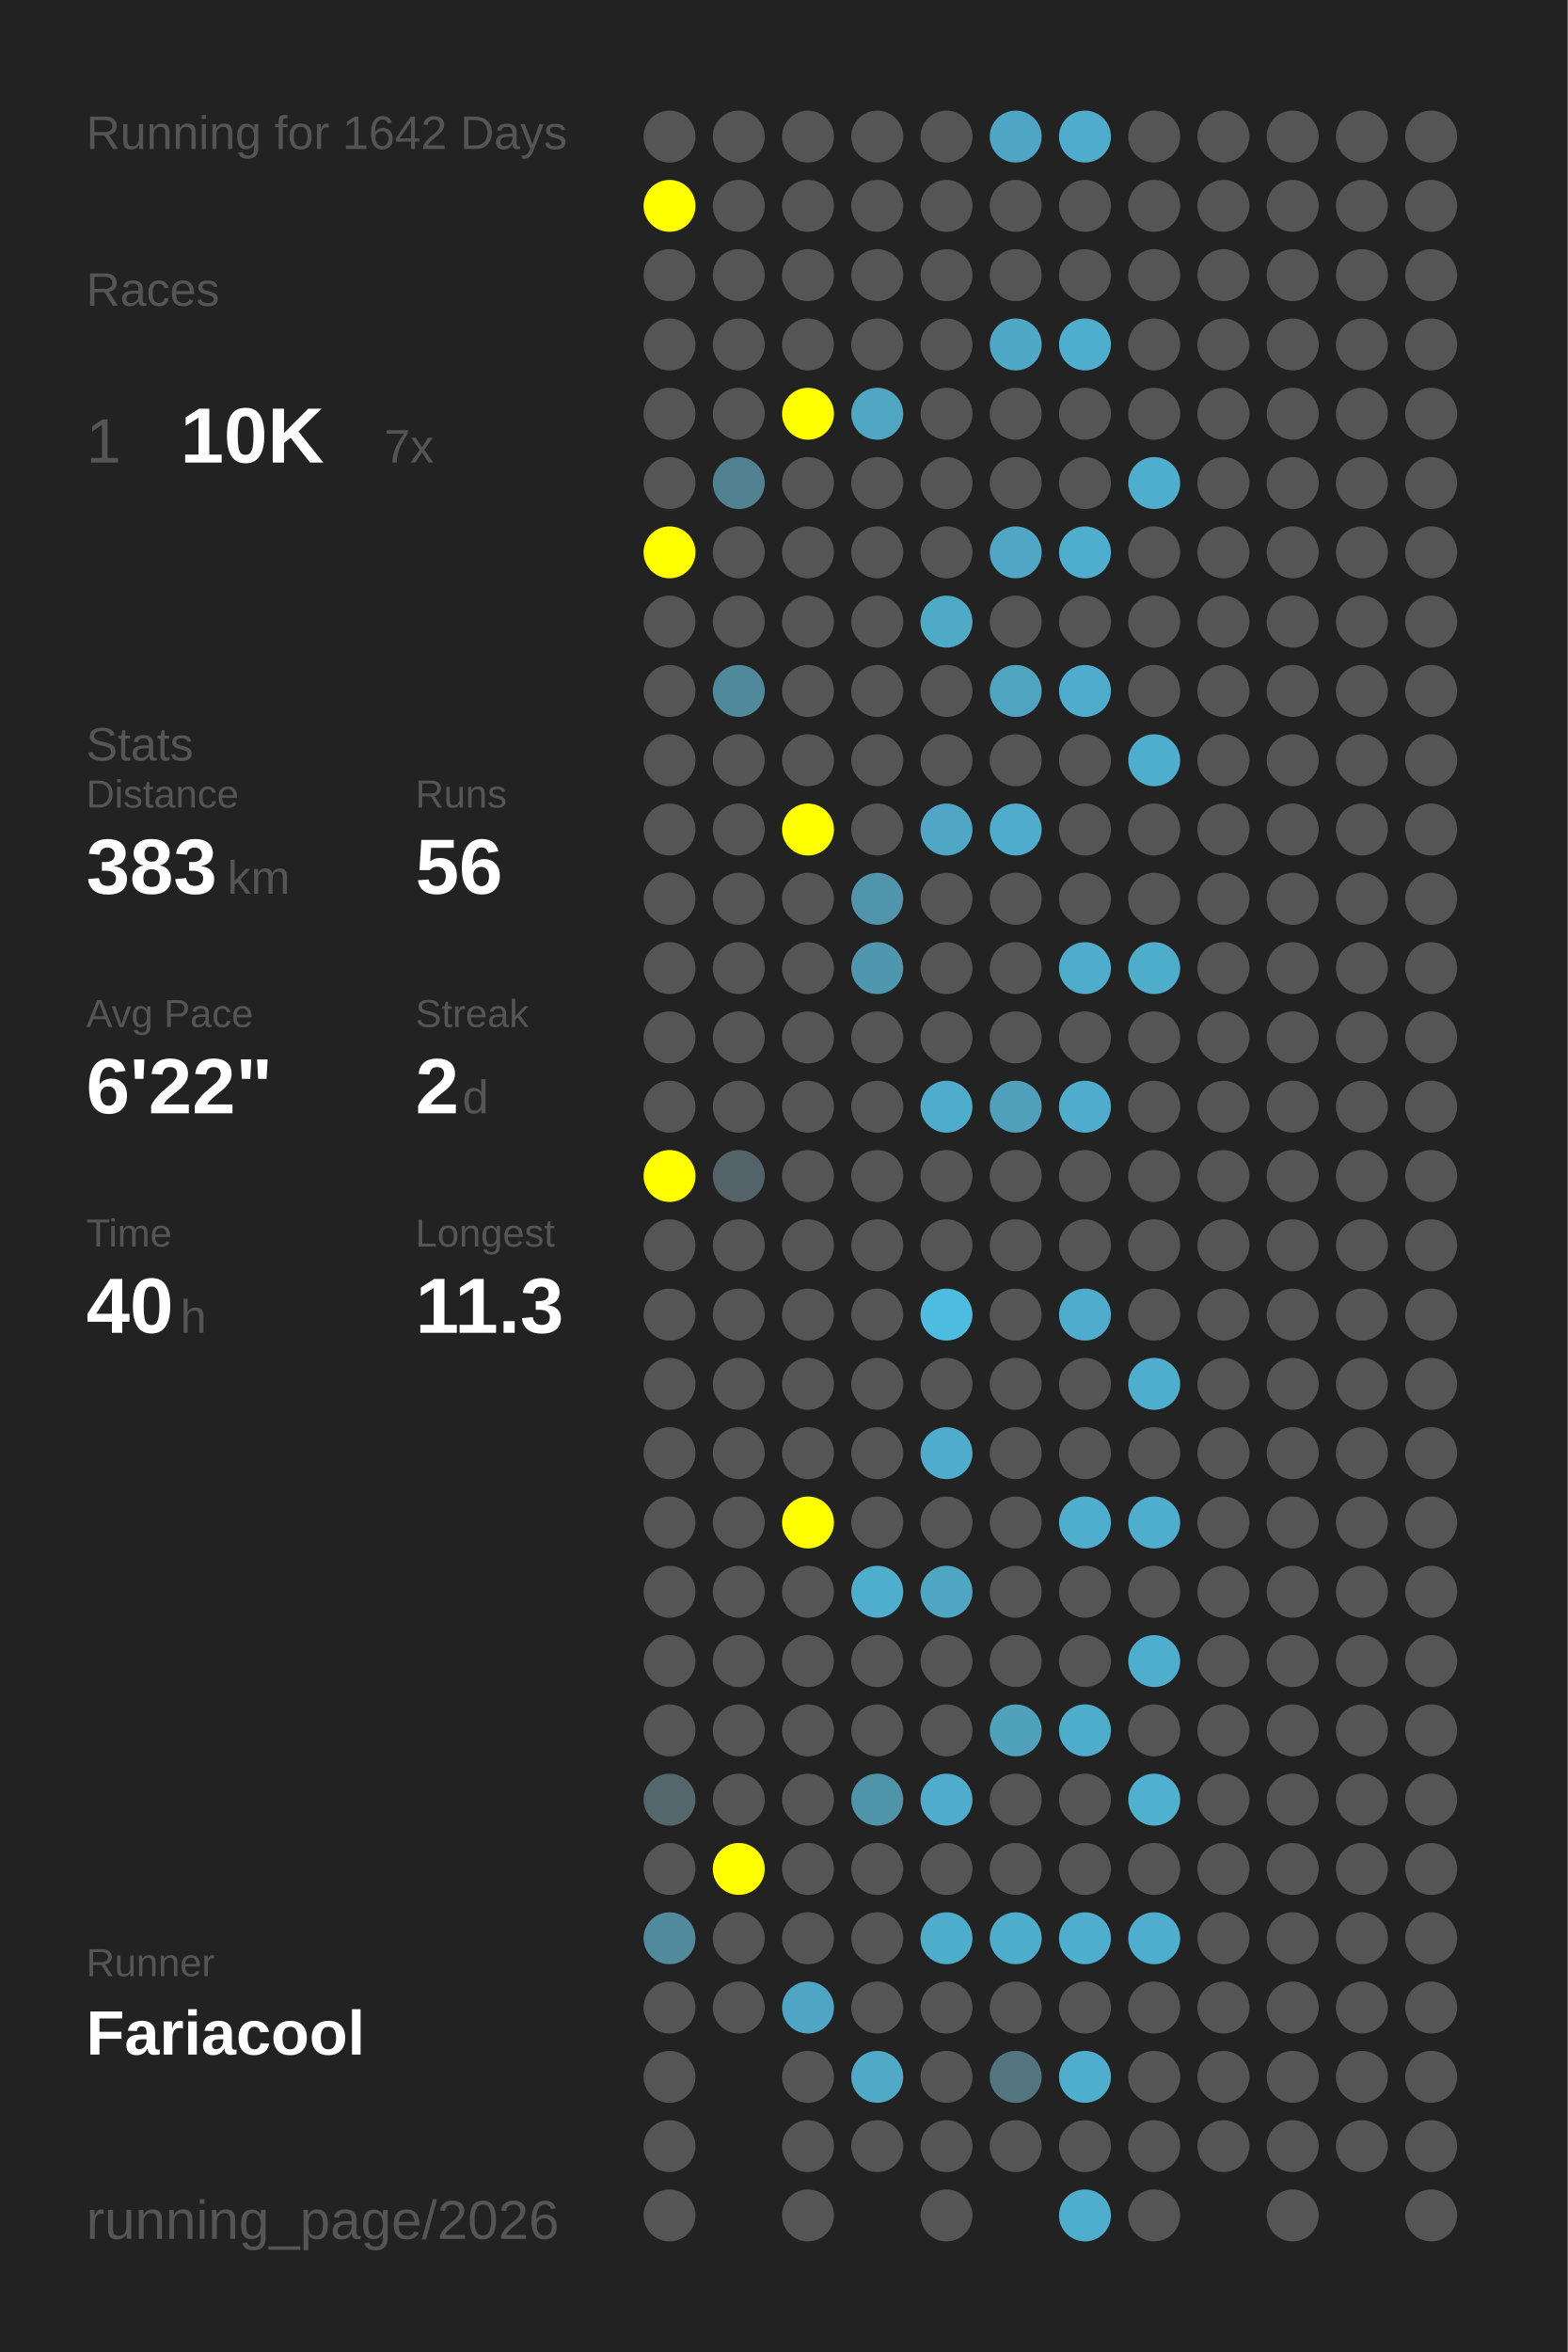
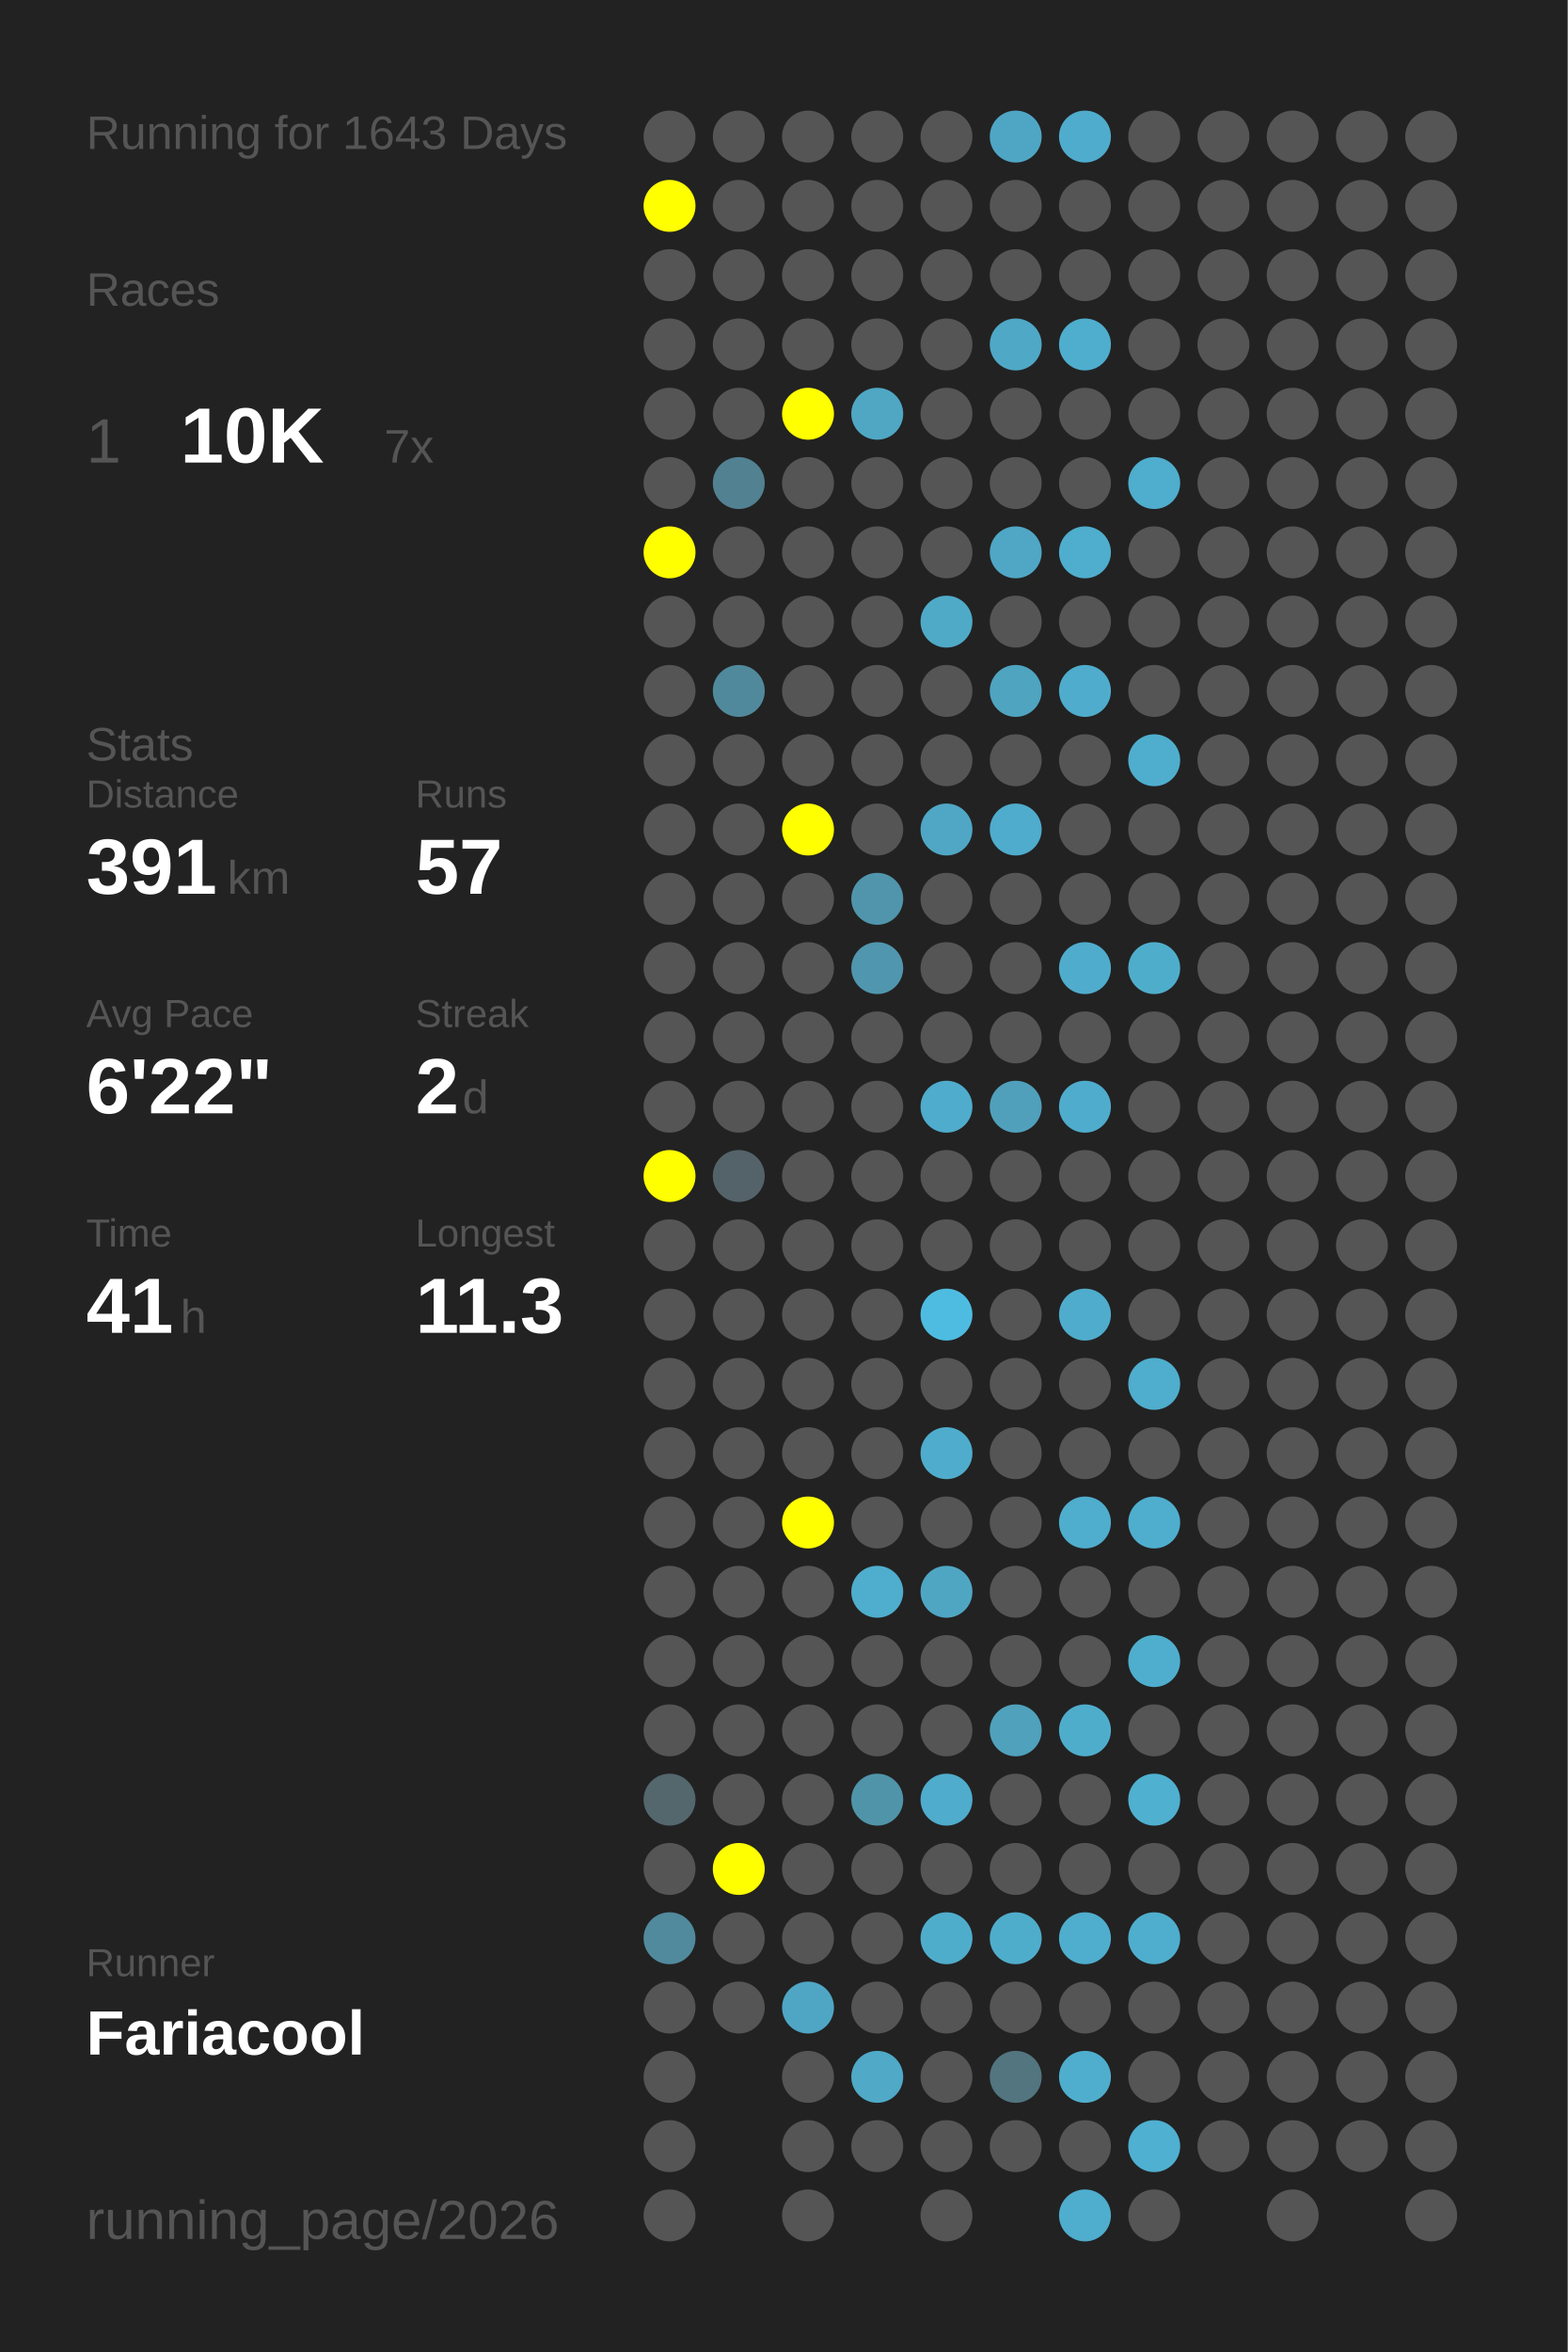
<svg xmlns="http://www.w3.org/2000/svg" baseProfile="full" height="300mm" version="1.1" viewBox="0,0,200,300" width="200mm">
  <defs />
  <rect fill="#222222" height="300" width="200" x="0" y="0" />
-   <text fill="#555555" style="font-size:6px; font-family:Arial;" x="11" y="19">Running for 1642 Days</text>
+   <text fill="#555555" style="font-size:6px; font-family:Arial;" x="11" y="19">Running for 1643 Days</text>
  <text fill="#555555" style="font-size:6px; font-family:Arial;" x="11" y="39">Races</text>
  <text fill="#555555" style="font-size:8px; font-family:Arial;" x="11" y="59">1</text>
  <text fill="#FFFFFF" style="font-size:10px; font-family:Arial; font-weight:bold;" x="23" y="59">10K</text>
  <text fill="#555555" style="font-size:6px; font-family:Arial;" x="49" y="59">7x</text>
  <text fill="#555555" style="font-size:6px; font-family:Arial;" x="11" y="97">Stats</text>
  <text fill="#555555" style="font-size:5px; font-family:Arial;" x="11" y="103">Distance</text>
-   <text fill="#FFFFFF" style="font-size:10px; font-family:Arial; font-weight:bold;" x="11" y="114">383</text>
+   <text fill="#FFFFFF" style="font-size:10px; font-family:Arial; font-weight:bold;" x="11" y="114">391</text>
  <text fill="#555555" style="font-size:6px; font-family:Arial;" x="29" y="114">km</text>
  <text fill="#555555" style="font-size:5px; font-family:Arial;" x="53" y="103">Runs</text>
-   <text fill="#FFFFFF" style="font-size:10px; font-family:Arial; font-weight:bold;" x="53" y="114">56</text>
+   <text fill="#FFFFFF" style="font-size:10px; font-family:Arial; font-weight:bold;" x="53" y="114">57</text>
  <text fill="#555555" style="font-size:5px; font-family:Arial;" x="11" y="131">Avg Pace</text>
  <text fill="#FFFFFF" style="font-size:10px; font-family:Arial; font-weight:bold;" x="11" y="142">6'22"</text>
  <text fill="#555555" style="font-size:5px; font-family:Arial;" x="53" y="131">Streak</text>
  <text fill="#FFFFFF" style="font-size:10px; font-family:Arial; font-weight:bold;" x="53" y="142">2</text>
  <text fill="#555555" style="font-size:6px; font-family:Arial;" x="59" y="142">d</text>
  <text fill="#555555" style="font-size:5px; font-family:Arial;" x="11" y="159">Time</text>
-   <text fill="#FFFFFF" style="font-size:10px; font-family:Arial; font-weight:bold;" x="11" y="170">40</text>
+   <text fill="#FFFFFF" style="font-size:10px; font-family:Arial; font-weight:bold;" x="11" y="170">41</text>
  <text fill="#555555" style="font-size:6px; font-family:Arial;" x="23" y="170">h</text>
  <text fill="#555555" style="font-size:5px; font-family:Arial;" x="53" y="159">Longest</text>
  <text fill="#FFFFFF" style="font-size:10px; font-family:Arial; font-weight:bold;" x="53" y="170">11.3</text>
  <text fill="#555555" style="font-size:5px; font-family:Arial;" x="11" y="252.065">Runner</text>
  <text fill="#FFFFFF" style="font-size:8px; font-family:Arial; font-weight:bold;" x="11" y="262.065">Fariacool</text>
  <text fill="#555555" style="font-size:7px; font-family:Arial;" x="11" y="285.581">running_page/2026</text>
  <circle cx="85.417" cy="17.419" fill="#555555" r="3.312" />
  <circle cx="85.417" cy="26.258" fill="#FFFF00" r="3.312" />
  <circle cx="85.417" cy="35.097" fill="#555555" r="3.312" />
  <circle cx="85.417" cy="43.935" fill="#555555" r="3.312" />
  <circle cx="85.417" cy="52.774" fill="#555555" r="3.312" />
  <circle cx="85.417" cy="61.613" fill="#555555" r="3.312" />
  <circle cx="85.417" cy="70.452" fill="#FFFF00" r="3.312" />
  <circle cx="85.417" cy="79.29" fill="#555555" r="3.312" />
  <circle cx="85.417" cy="88.129" fill="#555555" r="3.312" />
  <circle cx="85.417" cy="96.968" fill="#555555" r="3.312" />
  <circle cx="85.417" cy="105.806" fill="#555555" r="3.312" />
  <circle cx="85.417" cy="114.645" fill="#555555" r="3.312" />
  <circle cx="85.417" cy="123.484" fill="#555555" r="3.312" />
  <circle cx="85.417" cy="132.323" fill="#555555" r="3.312" />
  <circle cx="85.417" cy="141.161" fill="#555555" r="3.312" />
  <circle cx="85.417" cy="150" fill="#FFFF00" r="3.312" />
  <circle cx="85.417" cy="158.839" fill="#555555" r="3.312" />
  <circle cx="85.417" cy="167.677" fill="#555555" r="3.312" />
  <circle cx="85.417" cy="176.516" fill="#555555" r="3.312" />
  <circle cx="85.417" cy="185.355" fill="#555555" r="3.312" />
  <circle cx="85.417" cy="194.194" fill="#555555" r="3.312" />
  <circle cx="85.417" cy="203.032" fill="#555555" r="3.312" />
  <circle cx="85.417" cy="211.871" fill="#555555" r="3.312" />
  <circle cx="85.417" cy="220.71" fill="#555555" r="3.312" />
  <circle cx="85.417" cy="229.548" fill="#53676d" r="3.312" />
  <circle cx="85.417" cy="238.387" fill="#555555" r="3.312" />
  <circle cx="85.417" cy="247.226" fill="#518a9d" r="3.312" />
  <circle cx="85.417" cy="256.065" fill="#555555" r="3.312" />
  <circle cx="85.417" cy="264.903" fill="#555555" r="3.312" />
  <circle cx="85.417" cy="273.742" fill="#555555" r="3.312" />
  <circle cx="85.417" cy="282.581" fill="#555555" r="3.312" />
  <circle cx="94.25" cy="17.419" fill="#555555" r="3.312" />
  <circle cx="94.25" cy="26.258" fill="#555555" r="3.312" />
  <circle cx="94.25" cy="35.097" fill="#555555" r="3.312" />
  <circle cx="94.25" cy="43.935" fill="#555555" r="3.312" />
  <circle cx="94.25" cy="52.774" fill="#555555" r="3.312" />
  <circle cx="94.25" cy="61.613" fill="#528191" r="3.312" />
  <circle cx="94.25" cy="70.452" fill="#555555" r="3.312" />
  <circle cx="94.25" cy="79.29" fill="#555555" r="3.312" />
  <circle cx="94.25" cy="88.129" fill="#51899c" r="3.312" />
  <circle cx="94.25" cy="96.968" fill="#555555" r="3.312" />
  <circle cx="94.25" cy="105.806" fill="#555555" r="3.312" />
  <circle cx="94.25" cy="114.645" fill="#555555" r="3.312" />
  <circle cx="94.25" cy="123.484" fill="#555555" r="3.312" />
  <circle cx="94.25" cy="132.323" fill="#555555" r="3.312" />
  <circle cx="94.25" cy="141.161" fill="#555555" r="3.312" />
  <circle cx="94.25" cy="150" fill="#546369" r="3.312" />
  <circle cx="94.25" cy="158.839" fill="#555555" r="3.312" />
  <circle cx="94.25" cy="167.677" fill="#555555" r="3.312" />
  <circle cx="94.25" cy="176.516" fill="#555555" r="3.312" />
  <circle cx="94.25" cy="185.355" fill="#555555" r="3.312" />
  <circle cx="94.25" cy="194.194" fill="#555555" r="3.312" />
  <circle cx="94.25" cy="203.032" fill="#555555" r="3.312" />
  <circle cx="94.25" cy="211.871" fill="#555555" r="3.312" />
  <circle cx="94.25" cy="220.71" fill="#555555" r="3.312" />
  <circle cx="94.25" cy="229.548" fill="#555555" r="3.312" />
  <circle cx="94.25" cy="238.387" fill="#FFFF00" r="3.312" />
  <circle cx="94.25" cy="247.226" fill="#555555" r="3.312" />
  <circle cx="94.25" cy="256.065" fill="#555555" r="3.312" />
  <circle cx="103.083" cy="17.419" fill="#555555" r="3.312" />
  <circle cx="103.083" cy="26.258" fill="#555555" r="3.312" />
  <circle cx="103.083" cy="35.097" fill="#555555" r="3.312" />
  <circle cx="103.083" cy="43.935" fill="#555555" r="3.312" />
  <circle cx="103.083" cy="52.774" fill="#FFFF00" r="3.312" />
  <circle cx="103.083" cy="61.613" fill="#555555" r="3.312" />
  <circle cx="103.083" cy="70.452" fill="#555555" r="3.312" />
  <circle cx="103.083" cy="79.29" fill="#555555" r="3.312" />
  <circle cx="103.083" cy="88.129" fill="#555555" r="3.312" />
  <circle cx="103.083" cy="96.968" fill="#555555" r="3.312" />
  <circle cx="103.083" cy="105.806" fill="#FFFF00" r="3.312" />
  <circle cx="103.083" cy="114.645" fill="#555555" r="3.312" />
  <circle cx="103.083" cy="123.484" fill="#555555" r="3.312" />
  <circle cx="103.083" cy="132.323" fill="#555555" r="3.312" />
  <circle cx="103.083" cy="141.161" fill="#555555" r="3.312" />
  <circle cx="103.083" cy="150" fill="#555555" r="3.312" />
  <circle cx="103.083" cy="158.839" fill="#555555" r="3.312" />
  <circle cx="103.083" cy="167.677" fill="#555555" r="3.312" />
  <circle cx="103.083" cy="176.516" fill="#555555" r="3.312" />
  <circle cx="103.083" cy="185.355" fill="#555555" r="3.312" />
  <circle cx="103.083" cy="194.194" fill="#FFFF00" r="3.312" />
  <circle cx="103.083" cy="203.032" fill="#555555" r="3.312" />
  <circle cx="103.083" cy="211.871" fill="#555555" r="3.312" />
  <circle cx="103.083" cy="220.71" fill="#555555" r="3.312" />
  <circle cx="103.083" cy="229.548" fill="#555555" r="3.312" />
  <circle cx="103.083" cy="238.387" fill="#555555" r="3.312" />
  <circle cx="103.083" cy="247.226" fill="#555555" r="3.312" />
  <circle cx="103.083" cy="256.065" fill="#4fa6c4" r="3.312" />
  <circle cx="103.083" cy="264.903" fill="#555555" r="3.312" />
  <circle cx="103.083" cy="273.742" fill="#555555" r="3.312" />
  <circle cx="103.083" cy="282.581" fill="#555555" r="3.312" />
  <circle cx="111.917" cy="17.419" fill="#555555" r="3.312" />
  <circle cx="111.917" cy="26.258" fill="#555555" r="3.312" />
  <circle cx="111.917" cy="35.097" fill="#555555" r="3.312" />
  <circle cx="111.917" cy="43.935" fill="#555555" r="3.312" />
  <circle cx="111.917" cy="52.774" fill="#4fa7c4" r="3.312" />
  <circle cx="111.917" cy="61.613" fill="#555555" r="3.312" />
  <circle cx="111.917" cy="70.452" fill="#555555" r="3.312" />
  <circle cx="111.917" cy="79.29" fill="#555555" r="3.312" />
  <circle cx="111.917" cy="88.129" fill="#555555" r="3.312" />
  <circle cx="111.917" cy="96.968" fill="#555555" r="3.312" />
  <circle cx="111.917" cy="105.806" fill="#555555" r="3.312" />
  <circle cx="111.917" cy="114.645" fill="#5095ac" r="3.312" />
  <circle cx="111.917" cy="123.484" fill="#5096ae" r="3.312" />
  <circle cx="111.917" cy="132.323" fill="#555555" r="3.312" />
  <circle cx="111.917" cy="141.161" fill="#555555" r="3.312" />
  <circle cx="111.917" cy="150" fill="#555555" r="3.312" />
  <circle cx="111.917" cy="158.839" fill="#555555" r="3.312" />
  <circle cx="111.917" cy="167.677" fill="#555555" r="3.312" />
  <circle cx="111.917" cy="176.516" fill="#555555" r="3.312" />
  <circle cx="111.917" cy="185.355" fill="#555555" r="3.312" />
  <circle cx="111.917" cy="194.194" fill="#555555" r="3.312" />
  <circle cx="111.917" cy="203.032" fill="#4fadcd" r="3.312" />
  <circle cx="111.917" cy="211.871" fill="#555555" r="3.312" />
  <circle cx="111.917" cy="220.71" fill="#555555" r="3.312" />
  <circle cx="111.917" cy="229.548" fill="#5094aa" r="3.312" />
  <circle cx="111.917" cy="238.387" fill="#555555" r="3.312" />
  <circle cx="111.917" cy="247.226" fill="#555555" r="3.312" />
  <circle cx="111.917" cy="256.065" fill="#555555" r="3.312" />
  <circle cx="111.917" cy="264.903" fill="#4fa9c7" r="3.312" />
  <circle cx="111.917" cy="273.742" fill="#555555" r="3.312" />
  <circle cx="120.75" cy="17.419" fill="#555555" r="3.312" />
  <circle cx="120.75" cy="26.258" fill="#555555" r="3.312" />
  <circle cx="120.75" cy="35.097" fill="#555555" r="3.312" />
  <circle cx="120.75" cy="43.935" fill="#555555" r="3.312" />
  <circle cx="120.75" cy="52.774" fill="#555555" r="3.312" />
  <circle cx="120.75" cy="61.613" fill="#555555" r="3.312" />
  <circle cx="120.75" cy="70.452" fill="#555555" r="3.312" />
  <circle cx="120.75" cy="79.29" fill="#4faac8" r="3.312" />
  <circle cx="120.75" cy="88.129" fill="#555555" r="3.312" />
  <circle cx="120.75" cy="96.968" fill="#555555" r="3.312" />
  <circle cx="120.75" cy="105.806" fill="#4fa7c5" r="3.312" />
  <circle cx="120.75" cy="114.645" fill="#555555" r="3.312" />
  <circle cx="120.75" cy="123.484" fill="#555555" r="3.312" />
  <circle cx="120.75" cy="132.323" fill="#555555" r="3.312" />
  <circle cx="120.75" cy="141.161" fill="#4faccc" r="3.312" />
  <circle cx="120.75" cy="150" fill="#555555" r="3.312" />
  <circle cx="120.75" cy="158.839" fill="#555555" r="3.312" />
  <circle cx="120.75" cy="167.677" fill="#4ebce1" r="3.312" />
  <circle cx="120.75" cy="176.516" fill="#555555" r="3.312" />
  <circle cx="120.75" cy="185.355" fill="#4faccc" r="3.312" />
  <circle cx="120.75" cy="194.194" fill="#555555" r="3.312" />
  <circle cx="120.75" cy="203.032" fill="#4fa6c3" r="3.312" />
  <circle cx="120.75" cy="211.871" fill="#555555" r="3.312" />
  <circle cx="120.75" cy="220.71" fill="#555555" r="3.312" />
  <circle cx="120.75" cy="229.548" fill="#4faccc" r="3.312" />
  <circle cx="120.75" cy="238.387" fill="#555555" r="3.312" />
  <circle cx="120.75" cy="247.226" fill="#4fadcc" r="3.312" />
  <circle cx="120.75" cy="256.065" fill="#555555" r="3.312" />
  <circle cx="120.75" cy="264.903" fill="#555555" r="3.312" />
  <circle cx="120.75" cy="273.742" fill="#555555" r="3.312" />
  <circle cx="120.75" cy="282.581" fill="#555555" r="3.312" />
  <circle cx="129.583" cy="17.419" fill="#4fa6c4" r="3.312" />
  <circle cx="129.583" cy="26.258" fill="#555555" r="3.312" />
  <circle cx="129.583" cy="35.097" fill="#555555" r="3.312" />
  <circle cx="129.583" cy="43.935" fill="#4fa8c6" r="3.312" />
  <circle cx="129.583" cy="52.774" fill="#555555" r="3.312" />
  <circle cx="129.583" cy="61.613" fill="#555555" r="3.312" />
  <circle cx="129.583" cy="70.452" fill="#4fa7c5" r="3.312" />
  <circle cx="129.583" cy="79.29" fill="#555555" r="3.312" />
  <circle cx="129.583" cy="88.129" fill="#4fa4c0" r="3.312" />
  <circle cx="129.583" cy="96.968" fill="#555555" r="3.312" />
  <circle cx="129.583" cy="105.806" fill="#4faccc" r="3.312" />
  <circle cx="129.583" cy="114.645" fill="#555555" r="3.312" />
  <circle cx="129.583" cy="123.484" fill="#555555" r="3.312" />
  <circle cx="129.583" cy="132.323" fill="#555555" r="3.312" />
  <circle cx="129.583" cy="141.161" fill="#50a0bb" r="3.312" />
  <circle cx="129.583" cy="150" fill="#555555" r="3.312" />
  <circle cx="129.583" cy="158.839" fill="#555555" r="3.312" />
  <circle cx="129.583" cy="167.677" fill="#555555" r="3.312" />
  <circle cx="129.583" cy="176.516" fill="#555555" r="3.312" />
  <circle cx="129.583" cy="185.355" fill="#555555" r="3.312" />
  <circle cx="129.583" cy="194.194" fill="#555555" r="3.312" />
  <circle cx="129.583" cy="203.032" fill="#555555" r="3.312" />
  <circle cx="129.583" cy="211.871" fill="#555555" r="3.312" />
  <circle cx="129.583" cy="220.71" fill="#50a1bc" r="3.312" />
  <circle cx="129.583" cy="229.548" fill="#555555" r="3.312" />
  <circle cx="129.583" cy="238.387" fill="#555555" r="3.312" />
  <circle cx="129.583" cy="247.226" fill="#4fadcc" r="3.312" />
  <circle cx="129.583" cy="256.065" fill="#555555" r="3.312" />
  <circle cx="129.583" cy="264.903" fill="#527580" r="3.312" />
  <circle cx="129.583" cy="273.742" fill="#555555" r="3.312" />
  <circle cx="138.417" cy="17.419" fill="#4faccc" r="3.312" />
  <circle cx="138.417" cy="26.258" fill="#555555" r="3.312" />
  <circle cx="138.417" cy="35.097" fill="#555555" r="3.312" />
  <circle cx="138.417" cy="43.935" fill="#4fadcd" r="3.312" />
  <circle cx="138.417" cy="52.774" fill="#555555" r="3.312" />
  <circle cx="138.417" cy="61.613" fill="#555555" r="3.312" />
  <circle cx="138.417" cy="70.452" fill="#4fadcd" r="3.312" />
  <circle cx="138.417" cy="79.29" fill="#555555" r="3.312" />
  <circle cx="138.417" cy="88.129" fill="#4faccc" r="3.312" />
  <circle cx="138.417" cy="96.968" fill="#555555" r="3.312" />
  <circle cx="138.417" cy="105.806" fill="#555555" r="3.312" />
  <circle cx="138.417" cy="114.645" fill="#555555" r="3.312" />
  <circle cx="138.417" cy="123.484" fill="#4faccc" r="3.312" />
  <circle cx="138.417" cy="132.323" fill="#555555" r="3.312" />
  <circle cx="138.417" cy="141.161" fill="#4faccc" r="3.312" />
  <circle cx="138.417" cy="150" fill="#555555" r="3.312" />
  <circle cx="138.417" cy="158.839" fill="#555555" r="3.312" />
  <circle cx="138.417" cy="167.677" fill="#4faccc" r="3.312" />
  <circle cx="138.417" cy="176.516" fill="#555555" r="3.312" />
  <circle cx="138.417" cy="185.355" fill="#555555" r="3.312" />
  <circle cx="138.417" cy="194.194" fill="#4fadcd" r="3.312" />
  <circle cx="138.417" cy="203.032" fill="#555555" r="3.312" />
  <circle cx="138.417" cy="211.871" fill="#555555" r="3.312" />
  <circle cx="138.417" cy="220.71" fill="#4fadcc" r="3.312" />
  <circle cx="138.417" cy="229.548" fill="#555555" r="3.312" />
  <circle cx="138.417" cy="238.387" fill="#555555" r="3.312" />
  <circle cx="138.417" cy="247.226" fill="#4fadcd" r="3.312" />
  <circle cx="138.417" cy="256.065" fill="#555555" r="3.312" />
  <circle cx="138.417" cy="264.903" fill="#4faece" r="3.312" />
  <circle cx="138.417" cy="273.742" fill="#555555" r="3.312" />
  <circle cx="138.417" cy="282.581" fill="#4fadcd" r="3.312" />
  <circle cx="147.25" cy="17.419" fill="#555555" r="3.312" />
  <circle cx="147.25" cy="26.258" fill="#555555" r="3.312" />
  <circle cx="147.25" cy="35.097" fill="#555555" r="3.312" />
  <circle cx="147.25" cy="43.935" fill="#555555" r="3.312" />
  <circle cx="147.25" cy="52.774" fill="#555555" r="3.312" />
  <circle cx="147.25" cy="61.613" fill="#4fadcd" r="3.312" />
  <circle cx="147.25" cy="70.452" fill="#555555" r="3.312" />
  <circle cx="147.25" cy="79.29" fill="#555555" r="3.312" />
  <circle cx="147.25" cy="88.129" fill="#555555" r="3.312" />
  <circle cx="147.25" cy="96.968" fill="#4faece" r="3.312" />
  <circle cx="147.25" cy="105.806" fill="#555555" r="3.312" />
  <circle cx="147.25" cy="114.645" fill="#555555" r="3.312" />
  <circle cx="147.25" cy="123.484" fill="#4fadcc" r="3.312" />
  <circle cx="147.25" cy="132.323" fill="#555555" r="3.312" />
  <circle cx="147.25" cy="141.161" fill="#555555" r="3.312" />
  <circle cx="147.25" cy="150" fill="#555555" r="3.312" />
  <circle cx="147.25" cy="158.839" fill="#555555" r="3.312" />
  <circle cx="147.25" cy="167.677" fill="#555555" r="3.312" />
  <circle cx="147.25" cy="176.516" fill="#4fadcd" r="3.312" />
  <circle cx="147.25" cy="185.355" fill="#555555" r="3.312" />
  <circle cx="147.25" cy="194.194" fill="#4faece" r="3.312" />
  <circle cx="147.25" cy="203.032" fill="#555555" r="3.312" />
  <circle cx="147.25" cy="211.871" fill="#4faece" r="3.312" />
  <circle cx="147.25" cy="220.71" fill="#555555" r="3.312" />
  <circle cx="147.25" cy="229.548" fill="#4fb0d0" r="3.312" />
  <circle cx="147.25" cy="238.387" fill="#555555" r="3.312" />
  <circle cx="147.25" cy="247.226" fill="#4faece" r="3.312" />
  <circle cx="147.25" cy="256.065" fill="#555555" r="3.312" />
  <circle cx="147.25" cy="264.903" fill="#555555" r="3.312" />
-   <circle cx="147.25" cy="273.742" fill="#555555" r="3.312" />
+   <circle cx="147.25" cy="273.742" fill="#4fb0d1" r="3.312" />
  <circle cx="147.25" cy="282.581" fill="#555555" r="3.312" />
  <circle cx="156.083" cy="17.419" fill="#555555" r="3.312" />
  <circle cx="156.083" cy="26.258" fill="#555555" r="3.312" />
  <circle cx="156.083" cy="35.097" fill="#555555" r="3.312" />
  <circle cx="156.083" cy="43.935" fill="#555555" r="3.312" />
  <circle cx="156.083" cy="52.774" fill="#555555" r="3.312" />
  <circle cx="156.083" cy="61.613" fill="#555555" r="3.312" />
  <circle cx="156.083" cy="70.452" fill="#555555" r="3.312" />
  <circle cx="156.083" cy="79.29" fill="#555555" r="3.312" />
  <circle cx="156.083" cy="88.129" fill="#555555" r="3.312" />
  <circle cx="156.083" cy="96.968" fill="#555555" r="3.312" />
  <circle cx="156.083" cy="105.806" fill="#555555" r="3.312" />
  <circle cx="156.083" cy="114.645" fill="#555555" r="3.312" />
  <circle cx="156.083" cy="123.484" fill="#555555" r="3.312" />
  <circle cx="156.083" cy="132.323" fill="#555555" r="3.312" />
  <circle cx="156.083" cy="141.161" fill="#555555" r="3.312" />
  <circle cx="156.083" cy="150" fill="#555555" r="3.312" />
  <circle cx="156.083" cy="158.839" fill="#555555" r="3.312" />
  <circle cx="156.083" cy="167.677" fill="#555555" r="3.312" />
  <circle cx="156.083" cy="176.516" fill="#555555" r="3.312" />
  <circle cx="156.083" cy="185.355" fill="#555555" r="3.312" />
  <circle cx="156.083" cy="194.194" fill="#555555" r="3.312" />
  <circle cx="156.083" cy="203.032" fill="#555555" r="3.312" />
  <circle cx="156.083" cy="211.871" fill="#555555" r="3.312" />
  <circle cx="156.083" cy="220.71" fill="#555555" r="3.312" />
  <circle cx="156.083" cy="229.548" fill="#555555" r="3.312" />
  <circle cx="156.083" cy="238.387" fill="#555555" r="3.312" />
  <circle cx="156.083" cy="247.226" fill="#555555" r="3.312" />
  <circle cx="156.083" cy="256.065" fill="#555555" r="3.312" />
  <circle cx="156.083" cy="264.903" fill="#555555" r="3.312" />
  <circle cx="156.083" cy="273.742" fill="#555555" r="3.312" />
  <circle cx="164.917" cy="17.419" fill="#555555" r="3.312" />
  <circle cx="164.917" cy="26.258" fill="#555555" r="3.312" />
  <circle cx="164.917" cy="35.097" fill="#555555" r="3.312" />
  <circle cx="164.917" cy="43.935" fill="#555555" r="3.312" />
  <circle cx="164.917" cy="52.774" fill="#555555" r="3.312" />
  <circle cx="164.917" cy="61.613" fill="#555555" r="3.312" />
  <circle cx="164.917" cy="70.452" fill="#555555" r="3.312" />
  <circle cx="164.917" cy="79.29" fill="#555555" r="3.312" />
  <circle cx="164.917" cy="88.129" fill="#555555" r="3.312" />
  <circle cx="164.917" cy="96.968" fill="#555555" r="3.312" />
  <circle cx="164.917" cy="105.806" fill="#555555" r="3.312" />
  <circle cx="164.917" cy="114.645" fill="#555555" r="3.312" />
  <circle cx="164.917" cy="123.484" fill="#555555" r="3.312" />
  <circle cx="164.917" cy="132.323" fill="#555555" r="3.312" />
  <circle cx="164.917" cy="141.161" fill="#555555" r="3.312" />
  <circle cx="164.917" cy="150" fill="#555555" r="3.312" />
  <circle cx="164.917" cy="158.839" fill="#555555" r="3.312" />
  <circle cx="164.917" cy="167.677" fill="#555555" r="3.312" />
  <circle cx="164.917" cy="176.516" fill="#555555" r="3.312" />
  <circle cx="164.917" cy="185.355" fill="#555555" r="3.312" />
  <circle cx="164.917" cy="194.194" fill="#555555" r="3.312" />
  <circle cx="164.917" cy="203.032" fill="#555555" r="3.312" />
  <circle cx="164.917" cy="211.871" fill="#555555" r="3.312" />
  <circle cx="164.917" cy="220.71" fill="#555555" r="3.312" />
  <circle cx="164.917" cy="229.548" fill="#555555" r="3.312" />
  <circle cx="164.917" cy="238.387" fill="#555555" r="3.312" />
  <circle cx="164.917" cy="247.226" fill="#555555" r="3.312" />
  <circle cx="164.917" cy="256.065" fill="#555555" r="3.312" />
  <circle cx="164.917" cy="264.903" fill="#555555" r="3.312" />
  <circle cx="164.917" cy="273.742" fill="#555555" r="3.312" />
  <circle cx="164.917" cy="282.581" fill="#555555" r="3.312" />
  <circle cx="173.75" cy="17.419" fill="#555555" r="3.312" />
  <circle cx="173.75" cy="26.258" fill="#555555" r="3.312" />
  <circle cx="173.75" cy="35.097" fill="#555555" r="3.312" />
  <circle cx="173.75" cy="43.935" fill="#555555" r="3.312" />
  <circle cx="173.75" cy="52.774" fill="#555555" r="3.312" />
  <circle cx="173.75" cy="61.613" fill="#555555" r="3.312" />
  <circle cx="173.75" cy="70.452" fill="#555555" r="3.312" />
  <circle cx="173.75" cy="79.29" fill="#555555" r="3.312" />
  <circle cx="173.75" cy="88.129" fill="#555555" r="3.312" />
  <circle cx="173.75" cy="96.968" fill="#555555" r="3.312" />
  <circle cx="173.75" cy="105.806" fill="#555555" r="3.312" />
  <circle cx="173.75" cy="114.645" fill="#555555" r="3.312" />
  <circle cx="173.75" cy="123.484" fill="#555555" r="3.312" />
  <circle cx="173.75" cy="132.323" fill="#555555" r="3.312" />
  <circle cx="173.75" cy="141.161" fill="#555555" r="3.312" />
  <circle cx="173.75" cy="150" fill="#555555" r="3.312" />
  <circle cx="173.75" cy="158.839" fill="#555555" r="3.312" />
  <circle cx="173.75" cy="167.677" fill="#555555" r="3.312" />
  <circle cx="173.75" cy="176.516" fill="#555555" r="3.312" />
  <circle cx="173.75" cy="185.355" fill="#555555" r="3.312" />
  <circle cx="173.75" cy="194.194" fill="#555555" r="3.312" />
  <circle cx="173.75" cy="203.032" fill="#555555" r="3.312" />
  <circle cx="173.75" cy="211.871" fill="#555555" r="3.312" />
  <circle cx="173.75" cy="220.71" fill="#555555" r="3.312" />
  <circle cx="173.75" cy="229.548" fill="#555555" r="3.312" />
  <circle cx="173.75" cy="238.387" fill="#555555" r="3.312" />
  <circle cx="173.75" cy="247.226" fill="#555555" r="3.312" />
  <circle cx="173.75" cy="256.065" fill="#555555" r="3.312" />
  <circle cx="173.75" cy="264.903" fill="#555555" r="3.312" />
  <circle cx="173.75" cy="273.742" fill="#555555" r="3.312" />
  <circle cx="182.583" cy="17.419" fill="#555555" r="3.312" />
  <circle cx="182.583" cy="26.258" fill="#555555" r="3.312" />
  <circle cx="182.583" cy="35.097" fill="#555555" r="3.312" />
  <circle cx="182.583" cy="43.935" fill="#555555" r="3.312" />
  <circle cx="182.583" cy="52.774" fill="#555555" r="3.312" />
  <circle cx="182.583" cy="61.613" fill="#555555" r="3.312" />
  <circle cx="182.583" cy="70.452" fill="#555555" r="3.312" />
  <circle cx="182.583" cy="79.29" fill="#555555" r="3.312" />
  <circle cx="182.583" cy="88.129" fill="#555555" r="3.312" />
  <circle cx="182.583" cy="96.968" fill="#555555" r="3.312" />
  <circle cx="182.583" cy="105.806" fill="#555555" r="3.312" />
  <circle cx="182.583" cy="114.645" fill="#555555" r="3.312" />
  <circle cx="182.583" cy="123.484" fill="#555555" r="3.312" />
  <circle cx="182.583" cy="132.323" fill="#555555" r="3.312" />
  <circle cx="182.583" cy="141.161" fill="#555555" r="3.312" />
  <circle cx="182.583" cy="150" fill="#555555" r="3.312" />
  <circle cx="182.583" cy="158.839" fill="#555555" r="3.312" />
  <circle cx="182.583" cy="167.677" fill="#555555" r="3.312" />
  <circle cx="182.583" cy="176.516" fill="#555555" r="3.312" />
  <circle cx="182.583" cy="185.355" fill="#555555" r="3.312" />
  <circle cx="182.583" cy="194.194" fill="#555555" r="3.312" />
  <circle cx="182.583" cy="203.032" fill="#555555" r="3.312" />
  <circle cx="182.583" cy="211.871" fill="#555555" r="3.312" />
  <circle cx="182.583" cy="220.71" fill="#555555" r="3.312" />
  <circle cx="182.583" cy="229.548" fill="#555555" r="3.312" />
  <circle cx="182.583" cy="238.387" fill="#555555" r="3.312" />
  <circle cx="182.583" cy="247.226" fill="#555555" r="3.312" />
  <circle cx="182.583" cy="256.065" fill="#555555" r="3.312" />
  <circle cx="182.583" cy="264.903" fill="#555555" r="3.312" />
  <circle cx="182.583" cy="273.742" fill="#555555" r="3.312" />
  <circle cx="182.583" cy="282.581" fill="#555555" r="3.312" />
</svg>
